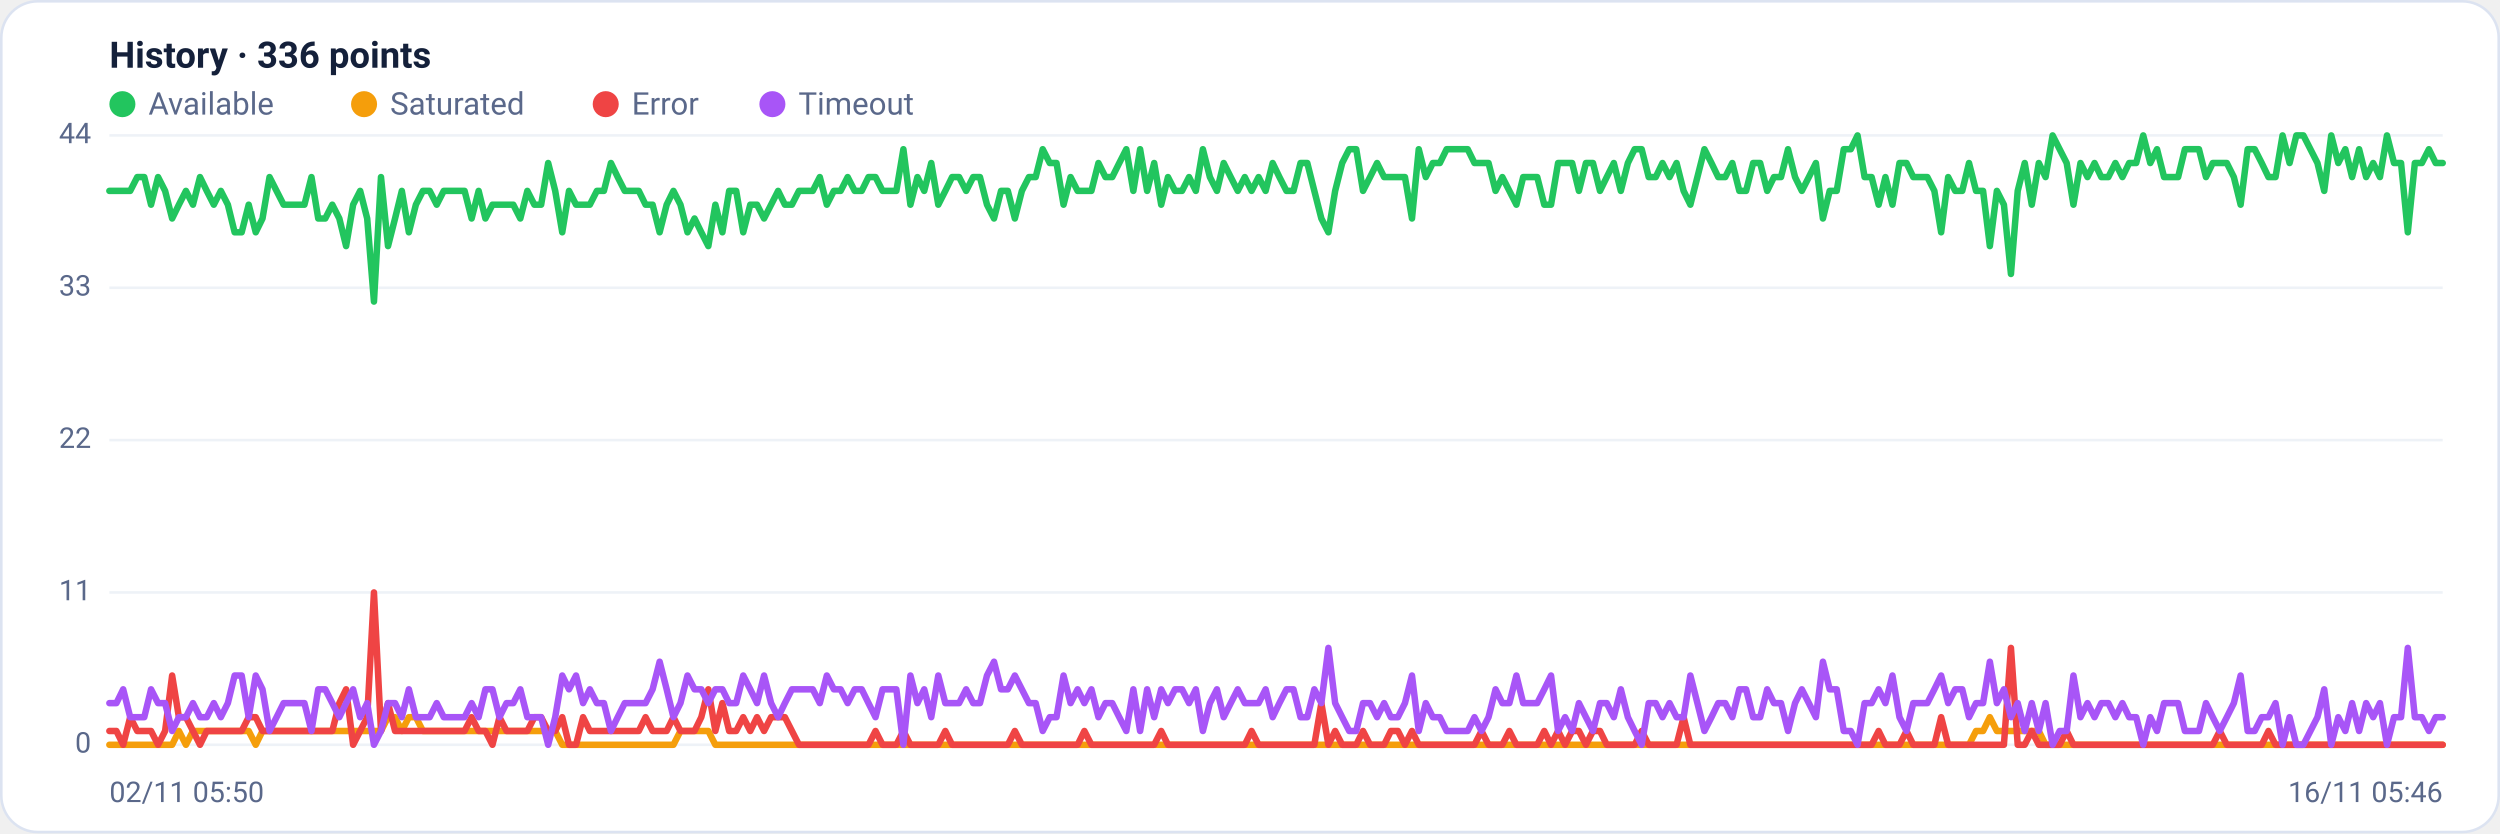
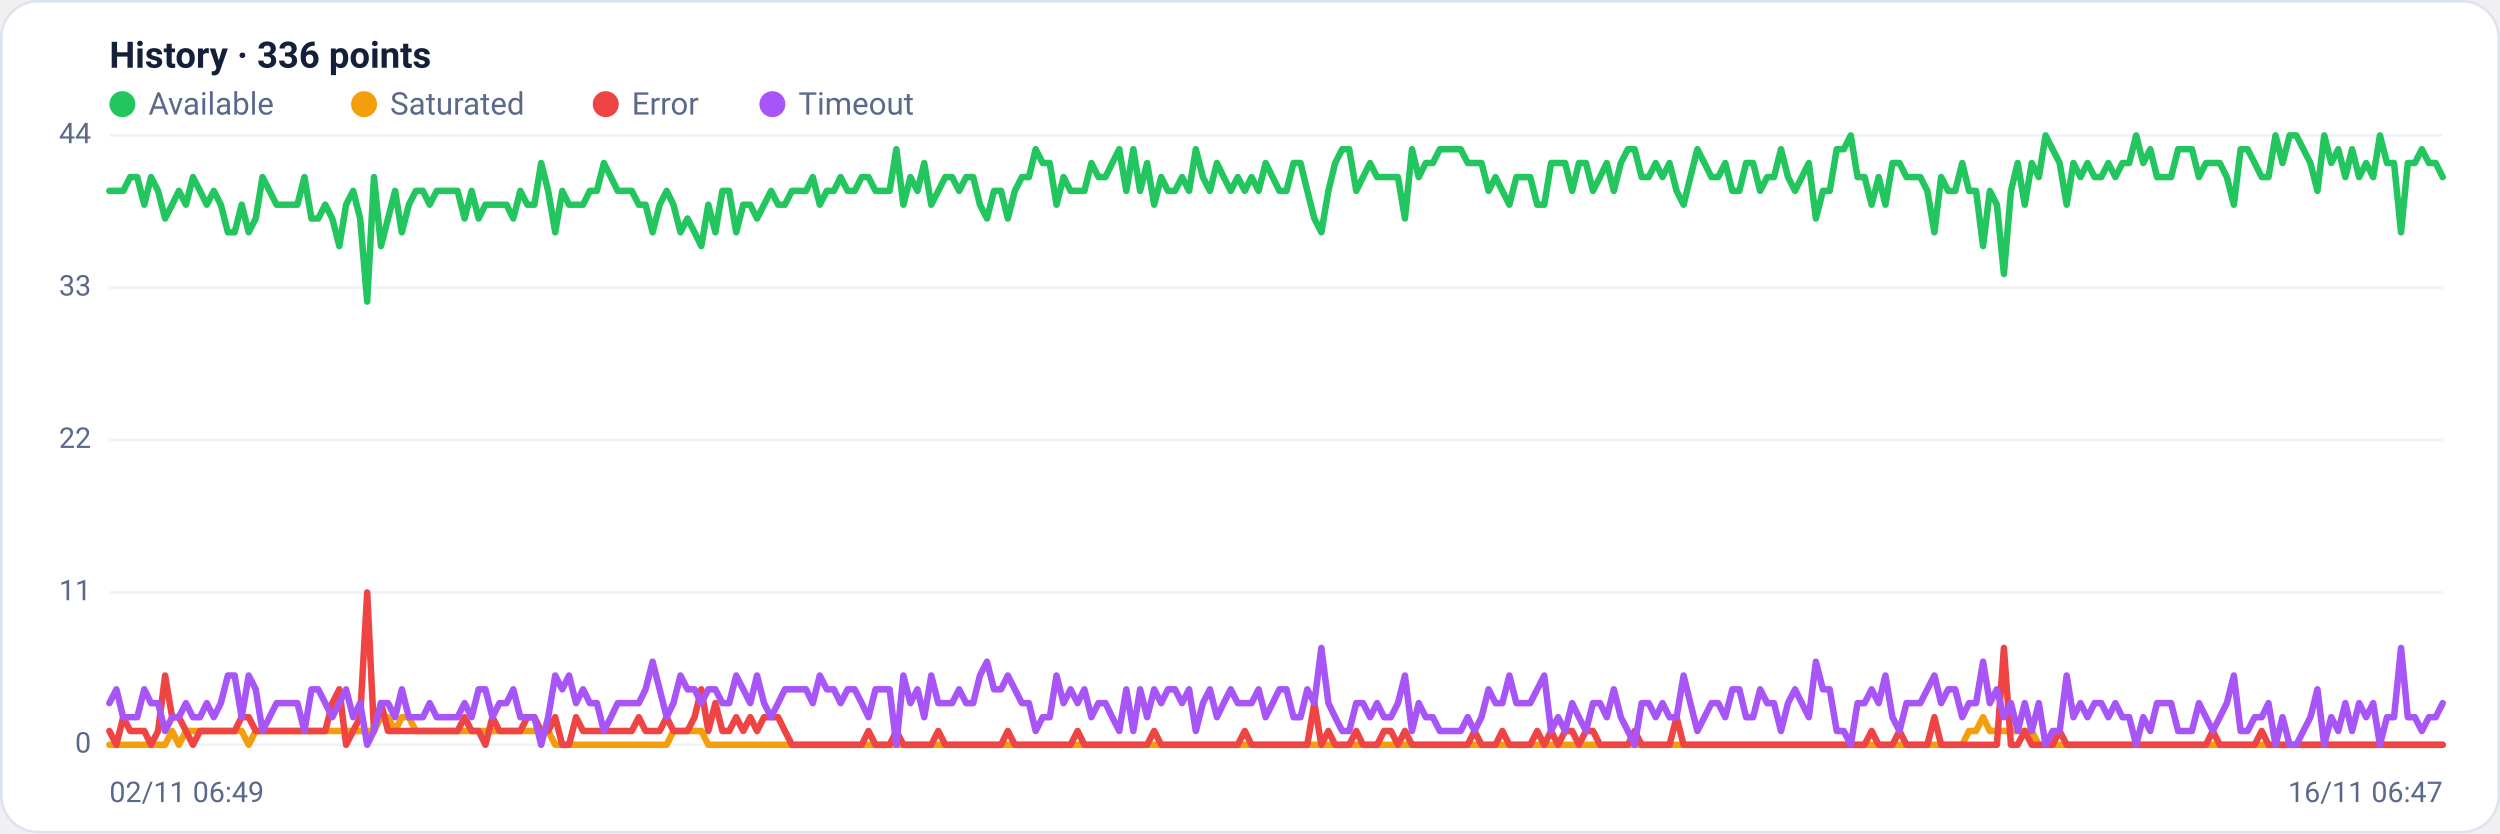
<svg xmlns="http://www.w3.org/2000/svg" viewBox="0 0 960 320" width="960" height="320" font-family="Segoe UI, system-ui, -apple-system, Roboto, Helvetica, Arial, sans-serif" role="img" aria-label="Availability history per region">
  <rect x="0.5" y="0.5" width="959" height="319" rx="14" fill="#ffffff" stroke="#dce3f1" />
  <text x="42" y="26" font-size="14" font-weight="600" fill="#14203a">History · 336 points</text>
  <circle cx="47" cy="40" r="5" fill="#22c55e" />
  <text x="57" y="44" font-size="12" fill="#5a688a">Available</text>
  <circle cx="139.8" cy="40" r="5" fill="#f59e0b" />
  <text x="149.8" y="44" font-size="12" fill="#5a688a">Saturated</text>
  <circle cx="232.6" cy="40" r="5" fill="#ef4444" />
  <text x="242.6" y="44" font-size="12" fill="#5a688a">Error</text>
  <circle cx="296.6" cy="40" r="5" fill="#a855f7" />
  <text x="306.6" y="44" font-size="12" fill="#5a688a">Timeout</text>
  <line x1="42" y1="286.0" x2="938" y2="286.0" stroke="#eef2f7" stroke-width="1" />
  <text x="35" y="289.0" text-anchor="end" font-size="11" fill="#5a688a">0</text>
  <line x1="42" y1="227.5" x2="938" y2="227.5" stroke="#eef2f7" stroke-width="1" />
  <text x="35" y="230.5" text-anchor="end" font-size="11" fill="#5a688a">11</text>
  <line x1="42" y1="169.0" x2="938" y2="169.0" stroke="#eef2f7" stroke-width="1" />
  <text x="35" y="172.0" text-anchor="end" font-size="11" fill="#5a688a">22</text>
  <line x1="42" y1="110.5" x2="938" y2="110.5" stroke="#eef2f7" stroke-width="1" />
  <text x="35" y="113.5" text-anchor="end" font-size="11" fill="#5a688a">33</text>
  <line x1="42" y1="52.0" x2="938" y2="52.0" stroke="#eef2f7" stroke-width="1" />
  <text x="35" y="55.0" text-anchor="end" font-size="11" fill="#5a688a">44</text>
-   <polyline fill="none" stroke="#22c55e" stroke-width="2.5" stroke-linejoin="round" stroke-linecap="round" points="42.0,73.3 44.7,73.3 47.3,73.3 50.0,73.3 52.7,68.0 55.4,68.0 58.0,78.6 60.7,68.0 63.4,73.3 66.1,83.9 68.7,78.6 71.4,73.3 74.1,78.6 76.8,68.0 79.4,73.3 82.1,78.6 84.8,73.3 87.5,78.6 90.1,89.2 92.8,89.2 95.5,78.6 98.2,89.2 100.8,83.9 103.5,68.0 106.2,73.3 108.9,78.6 111.5,78.6 114.2,78.6 116.9,78.6 119.6,68.0 122.2,83.9 124.9,83.9 127.6,78.6 130.3,83.9 132.9,94.5 135.6,78.6 138.3,73.3 141.0,83.9 143.6,115.8 146.3,68.0 149.0,94.5 151.7,83.9 154.3,73.3 157.0,89.2 159.7,78.6 162.4,73.3 165.0,73.3 167.7,78.6 170.4,73.3 173.1,73.3 175.7,73.3 178.4,73.3 181.1,83.9 183.8,73.3 186.4,83.9 189.1,78.6 191.8,78.6 194.5,78.6 197.1,78.6 199.8,83.9 202.5,73.3 205.2,78.6 207.8,78.6 210.5,62.6 213.2,73.3 215.9,89.2 218.5,73.3 221.2,78.6 223.9,78.6 226.5,78.6 229.2,73.3 231.9,73.3 234.6,62.6 237.2,68.0 239.9,73.3 242.6,73.3 245.3,73.3 247.9,78.6 250.6,78.6 253.3,89.2 256.0,78.6 258.6,73.3 261.3,78.6 264.0,89.2 266.7,83.9 269.3,89.2 272.0,94.5 274.7,78.6 277.4,89.2 280.0,73.3 282.7,73.3 285.4,89.2 288.1,78.6 290.7,78.6 293.4,83.9 296.1,78.6 298.8,73.3 301.4,78.6 304.1,78.6 306.8,73.3 309.5,73.3 312.1,73.3 314.8,68.0 317.5,78.6 320.2,73.3 322.8,73.3 325.5,68.0 328.2,73.3 330.9,73.3 333.5,68.0 336.2,68.0 338.9,73.3 341.6,73.3 344.2,73.3 346.9,57.3 349.6,78.6 352.3,68.0 354.9,73.3 357.6,62.6 360.3,78.6 363.0,73.3 365.6,68.0 368.3,68.0 371.0,73.3 373.7,68.0 376.3,68.0 379.0,78.6 381.7,83.9 384.4,73.3 387.0,73.3 389.7,83.9 392.4,73.3 395.1,68.0 397.7,68.0 400.4,57.3 403.1,62.6 405.7,62.6 408.4,78.6 411.1,68.0 413.8,73.3 416.4,73.3 419.1,73.3 421.8,62.6 424.5,68.0 427.1,68.0 429.8,62.6 432.5,57.3 435.2,73.3 437.8,57.3 440.5,73.3 443.2,62.6 445.9,78.6 448.5,68.0 451.2,73.3 453.9,73.3 456.6,68.0 459.2,73.3 461.9,57.3 464.6,68.0 467.3,73.3 469.9,62.6 472.6,68.0 475.3,73.3 478.0,68.0 480.6,73.3 483.3,68.0 486.0,73.3 488.7,62.6 491.3,68.0 494.0,73.3 496.7,73.3 499.4,62.6 502.0,62.6 504.7,73.3 507.4,83.9 510.1,89.2 512.7,73.3 515.4,62.6 518.1,57.3 520.8,57.3 523.4,73.3 526.1,68.0 528.8,62.6 531.5,68.0 534.1,68.0 536.8,68.0 539.5,68.0 542.2,83.9 544.8,57.3 547.5,68.0 550.2,62.6 552.9,62.6 555.5,57.3 558.2,57.3 560.9,57.3 563.6,57.3 566.2,62.6 568.9,62.6 571.6,62.6 574.3,73.3 576.9,68.0 579.6,73.3 582.3,78.6 584.9,68.0 587.6,68.0 590.3,68.0 593.0,78.6 595.6,78.6 598.3,62.6 601.0,62.6 603.7,62.6 606.3,73.3 609.0,62.6 611.7,62.6 614.4,73.3 617.0,68.0 619.7,62.6 622.4,73.3 625.1,62.6 627.7,57.3 630.4,57.3 633.1,68.0 635.8,68.0 638.4,62.6 641.1,68.0 643.8,62.6 646.5,73.3 649.1,78.6 651.8,68.0 654.5,57.3 657.2,62.6 659.8,68.0 662.5,68.0 665.2,62.6 667.9,73.3 670.5,73.3 673.2,62.6 675.9,62.6 678.6,73.3 681.2,68.0 683.9,68.0 686.6,57.3 689.3,68.0 691.9,73.3 694.6,68.0 697.3,62.6 700.0,83.9 702.6,73.3 705.3,73.3 708.0,57.3 710.7,57.3 713.3,52.0 716.0,68.0 718.7,68.0 721.4,78.6 724.0,68.0 726.7,78.6 729.4,62.6 732.1,62.6 734.7,68.0 737.4,68.0 740.1,68.0 742.8,73.3 745.4,89.2 748.1,68.0 750.8,73.3 753.5,73.3 756.1,62.6 758.8,73.3 761.5,73.3 764.1,94.5 766.8,73.3 769.5,78.6 772.2,105.2 774.8,73.3 777.5,62.6 780.2,78.6 782.9,62.6 785.5,68.0 788.2,52.0 790.9,57.3 793.6,62.6 796.2,78.6 798.9,62.6 801.6,68.0 804.3,62.6 806.9,68.0 809.6,68.0 812.3,62.6 815.0,68.0 817.6,62.6 820.3,62.6 823.0,52.0 825.7,62.6 828.3,57.3 831.0,68.0 833.7,68.0 836.4,68.0 839.0,57.3 841.7,57.3 844.4,57.3 847.1,68.0 849.7,62.6 852.4,62.6 855.1,62.6 857.8,68.0 860.4,78.6 863.1,57.3 865.8,57.3 868.5,62.6 871.1,68.0 873.8,68.0 876.5,52.0 879.2,62.6 881.8,52.0 884.5,52.0 887.2,57.3 889.9,62.6 892.5,73.3 895.2,52.0 897.9,62.6 900.6,57.3 903.2,68.0 905.9,57.3 908.6,68.0 911.3,62.6 913.9,68.0 916.6,52.0 919.3,62.6 922.0,62.6 924.6,89.2 927.3,62.6 930.0,62.6 932.7,57.3 935.3,62.6 938.0,62.6" />
-   <polyline fill="none" stroke="#f59e0b" stroke-width="2.5" stroke-linejoin="round" stroke-linecap="round" points="42.0,286.0 44.7,286.0 47.3,286.0 50.0,286.0 52.7,286.0 55.4,286.0 58.0,286.0 60.7,286.0 63.4,286.0 66.1,286.0 68.7,280.7 71.4,286.0 74.1,280.7 76.8,280.7 79.4,280.7 82.1,280.7 84.8,280.7 87.5,280.7 90.1,280.7 92.8,280.7 95.5,280.7 98.2,286.0 100.8,280.7 103.5,280.7 106.2,280.7 108.9,280.7 111.5,280.7 114.2,280.7 116.9,280.7 119.6,280.7 122.2,280.7 124.9,280.7 127.6,280.7 130.3,280.7 132.9,280.7 135.6,280.7 138.3,280.7 141.0,280.7 143.6,280.7 146.3,280.7 149.0,275.4 151.7,275.4 154.3,280.7 157.0,275.4 159.7,275.4 162.4,280.7 165.0,280.7 167.7,280.7 170.4,280.7 173.1,280.7 175.7,280.7 178.4,280.7 181.1,280.7 183.8,280.7 186.4,280.7 189.1,280.7 191.8,280.7 194.5,280.7 197.1,280.7 199.8,280.7 202.5,280.7 205.2,280.7 207.8,280.7 210.5,280.7 213.2,280.7 215.9,286.0 218.5,286.0 221.2,286.0 223.9,286.0 226.5,286.0 229.2,286.0 231.9,286.0 234.6,286.0 237.2,286.0 239.9,286.0 242.6,286.0 245.3,286.0 247.9,286.0 250.6,286.0 253.3,286.0 256.0,286.0 258.6,286.0 261.3,280.7 264.0,280.7 266.7,280.7 269.3,280.7 272.0,280.7 274.7,286.0 277.4,286.0 280.0,286.0 282.7,286.0 285.4,286.0 288.1,286.0 290.7,286.0 293.4,286.0 296.1,286.0 298.8,286.0 301.4,286.0 304.1,286.0 306.8,286.0 309.5,286.0 312.1,286.0 314.8,286.0 317.5,286.0 320.2,286.0 322.8,286.0 325.5,286.0 328.2,286.0 330.9,286.0 333.5,286.0 336.2,286.0 338.9,286.0 341.6,286.0 344.2,286.0 346.9,286.0 349.6,286.0 352.3,286.0 354.9,286.0 357.6,286.0 360.3,286.0 363.0,286.0 365.6,286.0 368.3,286.0 371.0,286.0 373.7,286.0 376.3,286.0 379.0,286.0 381.7,286.0 384.4,286.0 387.0,286.0 389.7,286.0 392.4,286.0 395.1,286.0 397.7,286.0 400.4,286.0 403.1,286.0 405.7,286.0 408.4,286.0 411.1,286.0 413.8,286.0 416.4,286.0 419.1,286.0 421.8,286.0 424.5,286.0 427.1,286.0 429.8,286.0 432.5,286.0 435.2,286.0 437.8,286.0 440.5,286.0 443.2,286.0 445.9,286.0 448.5,286.0 451.2,286.0 453.9,286.0 456.6,286.0 459.2,286.0 461.9,286.0 464.6,286.0 467.3,286.0 469.9,286.0 472.6,286.0 475.3,286.0 478.0,286.0 480.6,286.0 483.3,286.0 486.0,286.0 488.7,286.0 491.3,286.0 494.0,286.0 496.7,286.0 499.4,286.0 502.0,286.0 504.7,286.0 507.4,286.0 510.1,286.0 512.7,286.0 515.4,286.0 518.1,286.0 520.8,286.0 523.4,286.0 526.1,286.0 528.8,286.0 531.5,286.0 534.1,286.0 536.8,286.0 539.5,286.0 542.2,286.0 544.8,286.0 547.5,286.0 550.2,286.0 552.9,286.0 555.5,286.0 558.2,286.0 560.9,286.0 563.6,286.0 566.2,286.0 568.9,286.0 571.6,286.0 574.3,286.0 576.9,286.0 579.6,286.0 582.3,286.0 584.9,286.0 587.6,286.0 590.3,286.0 593.0,286.0 595.6,286.0 598.3,286.0 601.0,286.0 603.7,286.0 606.3,286.0 609.0,286.0 611.7,286.0 614.4,286.0 617.0,286.0 619.7,286.0 622.4,286.0 625.1,286.0 627.7,286.0 630.4,286.0 633.1,286.0 635.8,286.0 638.4,286.0 641.1,286.0 643.8,286.0 646.5,286.0 649.1,286.0 651.8,286.0 654.5,286.0 657.2,286.0 659.8,286.0 662.5,286.0 665.2,286.0 667.9,286.0 670.5,286.0 673.2,286.0 675.9,286.0 678.6,286.0 681.2,286.0 683.9,286.0 686.6,286.0 689.3,286.0 691.9,286.0 694.6,286.0 697.3,286.0 700.0,286.0 702.6,286.0 705.3,286.0 708.0,286.0 710.7,286.0 713.3,286.0 716.0,286.0 718.7,286.0 721.4,286.0 724.0,286.0 726.7,286.0 729.4,286.0 732.1,286.0 734.7,286.0 737.4,286.0 740.1,286.0 742.8,286.0 745.4,286.0 748.1,286.0 750.8,286.0 753.5,286.0 756.1,286.0 758.8,280.7 761.5,280.7 764.1,275.4 766.8,280.7 769.5,280.7 772.2,280.7 774.8,280.7 777.5,280.7 780.2,280.7 782.9,280.7 785.5,286.0 788.2,286.0 790.9,286.0 793.6,286.0 796.2,286.0 798.9,286.0 801.6,286.0 804.3,286.0 806.9,286.0 809.6,286.0 812.3,286.0 815.0,286.0 817.6,286.0 820.3,286.0 823.0,286.0 825.7,286.0 828.3,286.0 831.0,286.0 833.7,286.0 836.4,286.0 839.0,286.0 841.7,286.0 844.4,286.0 847.1,286.0 849.7,286.0 852.4,286.0 855.1,286.0 857.8,286.0 860.4,286.0 863.1,286.0 865.8,286.0 868.5,286.0 871.1,286.0 873.8,286.0 876.5,286.0 879.2,286.0 881.8,286.0 884.5,286.0 887.2,286.0 889.9,286.0 892.5,286.0 895.2,286.0 897.9,286.0 900.6,286.0 903.2,286.0 905.9,286.0 908.6,286.0 911.3,286.0 913.9,286.0 916.6,286.0 919.3,286.0 922.0,286.0 924.6,286.0 927.3,286.0 930.0,286.0 932.7,286.0 935.3,286.0 938.0,286.0" />
-   <polyline fill="none" stroke="#ef4444" stroke-width="2.5" stroke-linejoin="round" stroke-linecap="round" points="42.0,280.7 44.7,280.7 47.3,286.0 50.0,275.4 52.7,280.7 55.4,280.7 58.0,280.7 60.7,286.0 63.4,280.7 66.1,259.4 68.7,275.4 71.4,275.4 74.1,280.7 76.8,286.0 79.4,280.7 82.1,280.7 84.8,280.7 87.5,280.7 90.1,280.7 92.8,280.7 95.5,275.4 98.2,275.4 100.8,280.7 103.5,280.7 106.2,280.7 108.9,280.7 111.5,280.7 114.2,280.7 116.9,280.7 119.6,280.7 122.2,280.7 124.9,280.7 127.6,280.7 130.3,270.0 132.9,264.7 135.6,286.0 138.3,280.7 141.0,275.4 143.6,227.5 146.3,280.7 149.0,270.0 151.7,280.7 154.3,280.7 157.0,280.7 159.7,280.7 162.4,280.7 165.0,280.7 167.7,280.7 170.4,280.7 173.1,280.7 175.7,280.7 178.4,280.7 181.1,275.4 183.8,280.7 186.4,280.7 189.1,286.0 191.8,275.4 194.5,280.7 197.1,280.7 199.8,280.7 202.5,280.7 205.2,275.4 207.8,275.4 210.5,280.7 213.2,280.7 215.9,275.4 218.5,286.0 221.2,286.0 223.9,275.4 226.5,280.7 229.2,280.7 231.9,280.7 234.6,280.7 237.2,280.7 239.9,280.7 242.6,280.7 245.3,280.7 247.9,275.4 250.6,280.7 253.3,280.7 256.0,280.7 258.6,275.4 261.3,280.7 264.0,280.7 266.7,280.7 269.3,275.4 272.0,264.7 274.7,280.7 277.4,270.0 280.0,280.7 282.7,280.7 285.4,275.4 288.1,280.7 290.7,275.4 293.4,280.7 296.1,275.4 298.8,275.4 301.4,275.4 304.1,280.7 306.8,286.0 309.5,286.0 312.1,286.0 314.8,286.0 317.5,286.0 320.2,286.0 322.8,286.0 325.5,286.0 328.2,286.0 330.9,286.0 333.5,286.0 336.2,280.7 338.9,286.0 341.6,286.0 344.2,286.0 346.9,280.7 349.6,286.0 352.3,286.0 354.9,286.0 357.6,286.0 360.3,286.0 363.0,280.7 365.6,286.0 368.3,286.0 371.0,286.0 373.7,286.0 376.3,286.0 379.0,286.0 381.7,286.0 384.4,286.0 387.0,286.0 389.7,280.7 392.4,286.0 395.1,286.0 397.7,286.0 400.4,286.0 403.1,286.0 405.7,286.0 408.4,286.0 411.1,286.0 413.8,286.0 416.4,280.7 419.1,286.0 421.8,286.0 424.5,286.0 427.1,286.0 429.8,286.0 432.5,286.0 435.2,286.0 437.8,286.0 440.5,286.0 443.2,286.0 445.9,280.7 448.5,286.0 451.2,286.0 453.9,286.0 456.6,286.0 459.2,286.0 461.9,286.0 464.6,286.0 467.3,286.0 469.9,286.0 472.6,286.0 475.3,286.0 478.0,286.0 480.6,280.7 483.3,286.0 486.0,286.0 488.7,286.0 491.3,286.0 494.0,286.0 496.7,286.0 499.4,286.0 502.0,286.0 504.7,286.0 507.4,270.0 510.1,286.0 512.7,280.7 515.4,286.0 518.1,286.0 520.8,286.0 523.4,280.7 526.1,286.0 528.8,286.0 531.5,286.0 534.1,280.7 536.8,280.7 539.5,286.0 542.2,280.7 544.8,286.0 547.5,286.0 550.2,286.0 552.9,286.0 555.5,286.0 558.2,286.0 560.9,286.0 563.6,286.0 566.2,286.0 568.9,280.7 571.6,286.0 574.3,286.0 576.9,286.0 579.6,280.7 582.3,286.0 584.9,286.0 587.6,286.0 590.3,286.0 593.0,280.7 595.6,286.0 598.3,280.7 601.0,286.0 603.7,280.7 606.3,280.7 609.0,286.0 611.7,280.7 614.4,280.7 617.0,286.0 619.7,286.0 622.4,286.0 625.1,286.0 627.7,286.0 630.4,280.7 633.1,286.0 635.8,286.0 638.4,286.0 641.1,286.0 643.8,286.0 646.5,275.4 649.1,286.0 651.8,286.0 654.5,286.0 657.2,286.0 659.8,286.0 662.5,286.0 665.2,286.0 667.9,286.0 670.5,286.0 673.2,286.0 675.9,286.0 678.6,286.0 681.2,286.0 683.9,286.0 686.6,286.0 689.3,286.0 691.9,286.0 694.6,286.0 697.3,286.0 700.0,286.0 702.6,286.0 705.3,286.0 708.0,286.0 710.7,286.0 713.3,286.0 716.0,286.0 718.7,286.0 721.4,280.7 724.0,286.0 726.7,286.0 729.4,286.0 732.1,280.7 734.7,286.0 737.4,286.0 740.1,286.0 742.8,286.0 745.4,275.4 748.1,286.0 750.8,286.0 753.5,286.0 756.1,286.0 758.8,286.0 761.5,286.0 764.1,286.0 766.8,286.0 769.5,286.0 772.2,248.8 774.8,286.0 777.5,286.0 780.2,280.7 782.9,286.0 785.5,286.0 788.2,286.0 790.9,286.0 793.6,280.7 796.2,286.0 798.9,286.0 801.6,286.0 804.3,286.0 806.9,286.0 809.6,286.0 812.3,286.0 815.0,286.0 817.6,286.0 820.3,286.0 823.0,286.0 825.7,286.0 828.3,286.0 831.0,286.0 833.7,286.0 836.4,286.0 839.0,286.0 841.7,286.0 844.4,286.0 847.1,286.0 849.7,286.0 852.4,280.7 855.1,286.0 857.8,286.0 860.4,286.0 863.1,286.0 865.8,286.0 868.5,286.0 871.1,280.7 873.8,286.0 876.5,286.0 879.2,286.0 881.8,286.0 884.5,286.0 887.2,286.0 889.9,286.0 892.5,286.0 895.2,286.0 897.9,286.0 900.6,286.0 903.2,286.0 905.9,286.0 908.6,286.0 911.3,286.0 913.9,286.0 916.6,286.0 919.3,286.0 922.0,286.0 924.6,286.0 927.3,286.0 930.0,286.0 932.7,286.0 935.3,286.0 938.0,286.0" />
-   <polyline fill="none" stroke="#a855f7" stroke-width="2.5" stroke-linejoin="round" stroke-linecap="round" points="42.0,270.0 44.7,270.0 47.3,264.7 50.0,275.4 52.7,275.4 55.4,275.4 58.0,264.7 60.7,270.0 63.4,270.0 66.1,280.7 68.7,275.4 71.4,275.4 74.1,270.0 76.8,275.4 79.4,275.4 82.1,270.0 84.8,275.4 87.5,270.0 90.1,259.4 92.8,259.4 95.5,275.4 98.2,259.4 100.8,264.7 103.5,280.7 106.2,275.4 108.9,270.0 111.5,270.0 114.2,270.0 116.9,270.0 119.6,280.7 122.2,264.7 124.9,264.7 127.6,270.0 130.3,275.4 132.9,270.0 135.6,264.7 138.3,275.4 141.0,270.0 143.6,286.0 146.3,280.7 149.0,270.0 151.7,270.0 154.3,275.4 157.0,264.7 159.7,275.4 162.4,275.4 165.0,275.4 167.7,270.0 170.4,275.4 173.1,275.4 175.7,275.4 178.4,275.4 181.1,270.0 183.8,275.4 186.4,264.7 189.1,264.7 191.8,275.4 194.5,270.0 197.1,270.0 199.8,264.7 202.5,275.4 205.2,275.4 207.8,275.4 210.5,286.0 213.2,275.4 215.9,259.4 218.5,264.7 221.2,259.4 223.9,270.0 226.5,264.7 229.2,270.0 231.9,270.0 234.6,280.7 237.2,275.4 239.9,270.0 242.6,270.0 245.3,270.0 247.9,270.0 250.6,264.7 253.3,254.1 256.0,264.7 258.6,275.4 261.3,270.0 264.0,259.4 266.7,264.7 269.3,264.7 272.0,270.0 274.7,264.7 277.4,264.7 280.0,270.0 282.7,270.0 285.4,259.4 288.1,264.7 290.7,270.0 293.4,259.4 296.1,270.0 298.8,275.4 301.4,270.0 304.1,264.7 306.8,264.7 309.5,264.7 312.1,264.7 314.8,270.0 317.5,259.4 320.2,264.7 322.8,264.7 325.5,270.0 328.2,264.7 330.9,264.7 333.5,270.0 336.2,275.4 338.9,264.7 341.6,264.7 344.2,264.7 346.9,286.0 349.6,259.4 352.3,270.0 354.9,264.7 357.6,275.4 360.3,259.4 363.0,270.0 365.6,270.0 368.3,270.0 371.0,264.7 373.7,270.0 376.3,270.0 379.0,259.4 381.7,254.1 384.4,264.7 387.0,264.7 389.7,259.4 392.4,264.7 395.1,270.0 397.7,270.0 400.4,280.7 403.1,275.4 405.7,275.4 408.4,259.4 411.1,270.0 413.8,264.7 416.4,270.0 419.1,264.7 421.8,275.4 424.5,270.0 427.1,270.0 429.8,275.4 432.5,280.7 435.2,264.7 437.8,280.7 440.5,264.7 443.2,275.4 445.9,264.7 448.5,270.0 451.2,264.7 453.9,264.7 456.6,270.0 459.2,264.7 461.9,280.7 464.6,270.0 467.3,264.7 469.9,275.4 472.6,270.0 475.3,264.7 478.0,270.0 480.6,270.0 483.3,270.0 486.0,264.7 488.7,275.4 491.3,270.0 494.0,264.7 496.7,264.7 499.4,275.4 502.0,275.4 504.7,264.7 507.4,270.0 510.1,248.8 512.7,270.0 515.4,275.4 518.1,280.7 520.8,280.7 523.4,270.0 526.1,270.0 528.8,275.4 531.5,270.0 534.1,275.4 536.8,275.4 539.5,270.0 542.2,259.4 544.8,280.7 547.5,270.0 550.2,275.4 552.9,275.4 555.5,280.7 558.2,280.7 560.9,280.7 563.6,280.7 566.2,275.4 568.9,280.7 571.6,275.4 574.3,264.7 576.9,270.0 579.6,270.0 582.3,259.4 584.9,270.0 587.6,270.0 590.3,270.0 593.0,264.7 595.6,259.4 598.3,280.7 601.0,275.4 603.7,280.7 606.3,270.0 609.0,275.4 611.7,280.7 614.4,270.0 617.0,270.0 619.7,275.4 622.4,264.7 625.1,275.4 627.7,280.7 630.4,286.0 633.1,270.0 635.8,270.0 638.4,275.4 641.1,270.0 643.8,275.4 646.5,275.4 649.1,259.4 651.8,270.0 654.5,280.7 657.2,275.4 659.8,270.0 662.5,270.0 665.2,275.4 667.9,264.7 670.5,264.7 673.2,275.4 675.9,275.4 678.6,264.7 681.2,270.0 683.9,270.0 686.6,280.7 689.3,270.0 691.9,264.7 694.6,270.0 697.3,275.4 700.0,254.1 702.6,264.7 705.3,264.7 708.0,280.7 710.7,280.7 713.3,286.0 716.0,270.0 718.7,270.0 721.4,264.7 724.0,270.0 726.7,259.4 729.4,275.4 732.1,280.7 734.7,270.0 737.4,270.0 740.1,270.0 742.8,264.7 745.4,259.4 748.1,270.0 750.8,264.7 753.5,264.7 756.1,275.4 758.8,270.0 761.5,270.0 764.1,254.1 766.8,270.0 769.5,264.7 772.2,275.4 774.8,270.0 777.5,280.7 780.2,270.0 782.9,280.7 785.5,270.0 788.2,286.0 790.9,280.7 793.6,280.7 796.2,259.4 798.9,275.4 801.6,270.0 804.3,275.4 806.9,270.0 809.6,270.0 812.3,275.4 815.0,270.0 817.6,275.4 820.3,275.4 823.0,286.0 825.7,275.4 828.3,280.7 831.0,270.0 833.7,270.0 836.4,270.0 839.0,280.7 841.7,280.7 844.4,280.7 847.1,270.0 849.7,275.4 852.4,280.7 855.1,275.4 857.8,270.0 860.4,259.4 863.1,280.7 865.8,280.7 868.5,275.4 871.1,275.4 873.8,270.0 876.5,286.0 879.2,275.4 881.8,286.0 884.5,286.0 887.2,280.7 889.9,275.4 892.5,264.7 895.2,286.0 897.9,275.4 900.6,280.7 903.2,270.0 905.9,280.7 908.6,270.0 911.3,275.4 913.9,270.0 916.6,286.0 919.3,275.4 922.0,275.4 924.6,248.8 927.3,275.4 930.0,275.4 932.7,280.7 935.3,275.4 938.0,275.4" />
-   <text x="42" y="308" font-size="11" fill="#5a688a">02/11 05:50</text>
-   <text x="938" y="308" text-anchor="end" font-size="11" fill="#5a688a">16/11 05:46</text>
+   <polyline fill="none" stroke="#22c55e" stroke-width="2.5" stroke-linejoin="round" stroke-linecap="round" points="42.0,73.3 44.7,73.3 47.3,73.3 50.0,68.0 52.7,68.0 55.4,78.6 58.0,68.0 60.7,73.3 63.4,83.9 66.1,78.6 68.7,73.3 71.4,78.6 74.1,68.0 76.8,73.3 79.4,78.6 82.1,73.3 84.8,78.6 87.5,89.2 90.1,89.2 92.8,78.6 95.5,89.2 98.2,83.9 100.8,68.0 103.5,73.3 106.2,78.6 108.9,78.6 111.5,78.6 114.2,78.6 116.9,68.0 119.6,83.9 122.2,83.9 124.9,78.6 127.6,83.9 130.3,94.5 132.9,78.6 135.6,73.3 138.3,83.9 141.0,115.8 143.6,68.0 146.3,94.5 149.0,83.9 151.7,73.3 154.3,89.2 157.0,78.6 159.7,73.3 162.4,73.3 165.0,78.6 167.7,73.3 170.4,73.3 173.1,73.3 175.7,73.3 178.4,83.9 181.1,73.3 183.8,83.9 186.4,78.6 189.1,78.6 191.8,78.6 194.5,78.6 197.1,83.9 199.8,73.3 202.5,78.6 205.2,78.6 207.8,62.6 210.5,73.3 213.2,89.2 215.9,73.3 218.5,78.6 221.2,78.6 223.9,78.6 226.5,73.3 229.2,73.3 231.9,62.6 234.6,68.0 237.2,73.3 239.9,73.3 242.6,73.3 245.3,78.6 247.9,78.6 250.6,89.2 253.3,78.6 256.0,73.3 258.6,78.6 261.3,89.2 264.0,83.9 266.7,89.2 269.3,94.5 272.0,78.6 274.7,89.2 277.4,73.3 280.0,73.3 282.7,89.2 285.4,78.6 288.1,78.6 290.7,83.9 293.4,78.6 296.1,73.3 298.8,78.6 301.4,78.6 304.1,73.3 306.8,73.3 309.5,73.3 312.1,68.0 314.8,78.6 317.5,73.3 320.2,73.3 322.8,68.0 325.5,73.3 328.2,73.3 330.9,68.0 333.5,68.0 336.2,73.3 338.9,73.3 341.6,73.3 344.2,57.3 346.9,78.6 349.6,68.0 352.3,73.3 354.9,62.6 357.6,78.6 360.3,73.3 363.0,68.0 365.6,68.0 368.3,73.3 371.0,68.0 373.7,68.0 376.3,78.6 379.0,83.9 381.7,73.3 384.4,73.3 387.0,83.9 389.7,73.3 392.4,68.0 395.1,68.0 397.7,57.3 400.4,62.6 403.1,62.6 405.7,78.6 408.4,68.0 411.1,73.3 413.8,73.3 416.4,73.3 419.1,62.6 421.8,68.0 424.5,68.0 427.1,62.6 429.8,57.3 432.5,73.3 435.2,57.3 437.8,73.3 440.5,62.6 443.2,78.6 445.9,68.0 448.5,73.3 451.2,73.3 453.9,68.0 456.6,73.3 459.2,57.3 461.9,68.0 464.6,73.3 467.3,62.6 469.9,68.0 472.6,73.3 475.3,68.0 478.0,73.3 480.6,68.0 483.3,73.3 486.0,62.6 488.7,68.0 491.3,73.3 494.0,73.3 496.7,62.6 499.4,62.6 502.0,73.3 504.7,83.9 507.4,89.2 510.1,73.3 512.7,62.6 515.4,57.3 518.1,57.3 520.8,73.3 523.4,68.0 526.1,62.6 528.8,68.0 531.5,68.0 534.1,68.0 536.8,68.0 539.5,83.9 542.2,57.3 544.8,68.0 547.5,62.6 550.2,62.6 552.9,57.3 555.5,57.3 558.2,57.3 560.9,57.3 563.6,62.6 566.2,62.6 568.9,62.6 571.6,73.3 574.3,68.0 576.9,73.3 579.6,78.6 582.3,68.0 584.9,68.0 587.6,68.0 590.3,78.6 593.0,78.6 595.6,62.6 598.3,62.6 601.0,62.6 603.7,73.3 606.3,62.6 609.0,62.6 611.7,73.3 614.4,68.0 617.0,62.6 619.7,73.3 622.4,62.6 625.1,57.3 627.7,57.3 630.4,68.0 633.1,68.0 635.8,62.6 638.4,68.0 641.1,62.6 643.8,73.3 646.5,78.6 649.1,68.0 651.8,57.3 654.5,62.6 657.2,68.0 659.8,68.0 662.5,62.6 665.2,73.3 667.9,73.3 670.5,62.6 673.2,62.6 675.9,73.3 678.6,68.0 681.2,68.0 683.9,57.3 686.6,68.0 689.3,73.3 691.9,68.0 694.6,62.6 697.3,83.9 700.0,73.3 702.6,73.3 705.3,57.3 708.0,57.3 710.7,52.0 713.3,68.0 716.0,68.0 718.7,78.6 721.4,68.0 724.0,78.6 726.7,62.6 729.4,62.6 732.1,68.0 734.7,68.0 737.4,68.0 740.1,73.3 742.8,89.2 745.4,68.0 748.1,73.3 750.8,73.3 753.5,62.6 756.1,73.3 758.8,73.3 761.5,94.5 764.1,73.3 766.8,78.6 769.5,105.2 772.2,73.3 774.8,62.6 777.5,78.6 780.2,62.6 782.9,68.0 785.5,52.0 788.2,57.3 790.9,62.6 793.6,78.6 796.2,62.6 798.9,68.0 801.6,62.6 804.3,68.0 806.9,68.0 809.6,62.6 812.3,68.0 815.0,62.6 817.6,62.6 820.3,52.0 823.0,62.6 825.7,57.3 828.3,68.0 831.0,68.0 833.7,68.0 836.4,57.3 839.0,57.3 841.7,57.3 844.4,68.0 847.1,62.6 849.7,62.6 852.4,62.6 855.1,68.0 857.8,78.6 860.4,57.3 863.1,57.3 865.8,62.6 868.5,68.0 871.1,68.0 873.8,52.0 876.5,62.6 879.2,52.0 881.8,52.0 884.5,57.3 887.2,62.6 889.9,73.3 892.5,52.0 895.2,62.6 897.9,57.3 900.6,68.0 903.2,57.3 905.9,68.0 908.6,62.6 911.3,68.0 913.9,52.0 916.6,62.6 919.3,62.6 922.0,89.2 924.6,62.6 927.3,62.6 930.0,57.3 932.7,62.6 935.3,62.6 938.0,68.0" />
+   <polyline fill="none" stroke="#f59e0b" stroke-width="2.5" stroke-linejoin="round" stroke-linecap="round" points="42.0,286.0 44.7,286.0 47.3,286.0 50.0,286.0 52.7,286.0 55.4,286.0 58.0,286.0 60.7,286.0 63.4,286.0 66.1,280.7 68.7,286.0 71.4,280.7 74.1,280.7 76.8,280.7 79.4,280.7 82.1,280.7 84.8,280.7 87.5,280.7 90.1,280.7 92.8,280.7 95.5,286.0 98.2,280.7 100.8,280.7 103.5,280.7 106.2,280.7 108.9,280.7 111.5,280.7 114.2,280.7 116.9,280.7 119.6,280.7 122.2,280.7 124.9,280.7 127.6,280.7 130.3,280.7 132.9,280.7 135.6,280.7 138.3,280.7 141.0,280.7 143.6,280.7 146.3,275.4 149.0,275.4 151.7,280.7 154.3,275.4 157.0,275.4 159.7,280.7 162.4,280.7 165.0,280.7 167.7,280.7 170.4,280.7 173.1,280.7 175.7,280.7 178.4,280.7 181.1,280.7 183.8,280.7 186.4,280.7 189.1,280.7 191.8,280.7 194.5,280.7 197.1,280.7 199.8,280.7 202.5,280.7 205.2,280.7 207.8,280.7 210.5,280.7 213.2,286.0 215.9,286.0 218.5,286.0 221.2,286.0 223.9,286.0 226.5,286.0 229.2,286.0 231.9,286.0 234.6,286.0 237.2,286.0 239.9,286.0 242.6,286.0 245.3,286.0 247.9,286.0 250.6,286.0 253.3,286.0 256.0,286.0 258.6,280.7 261.3,280.7 264.0,280.7 266.7,280.7 269.3,280.7 272.0,286.0 274.7,286.0 277.4,286.0 280.0,286.0 282.7,286.0 285.4,286.0 288.1,286.0 290.7,286.0 293.4,286.0 296.1,286.0 298.8,286.0 301.4,286.0 304.1,286.0 306.8,286.0 309.5,286.0 312.1,286.0 314.8,286.0 317.5,286.0 320.2,286.0 322.8,286.0 325.5,286.0 328.2,286.0 330.9,286.0 333.5,286.0 336.2,286.0 338.9,286.0 341.6,286.0 344.2,286.0 346.9,286.0 349.6,286.0 352.3,286.0 354.9,286.0 357.6,286.0 360.3,286.0 363.0,286.0 365.6,286.0 368.3,286.0 371.0,286.0 373.7,286.0 376.3,286.0 379.0,286.0 381.7,286.0 384.4,286.0 387.0,286.0 389.7,286.0 392.4,286.0 395.1,286.0 397.7,286.0 400.4,286.0 403.1,286.0 405.7,286.0 408.4,286.0 411.1,286.0 413.8,286.0 416.4,286.0 419.1,286.0 421.8,286.0 424.5,286.0 427.1,286.0 429.8,286.0 432.5,286.0 435.2,286.0 437.8,286.0 440.5,286.0 443.2,286.0 445.9,286.0 448.5,286.0 451.2,286.0 453.9,286.0 456.6,286.0 459.2,286.0 461.9,286.0 464.6,286.0 467.3,286.0 469.9,286.0 472.6,286.0 475.3,286.0 478.0,286.0 480.6,286.0 483.3,286.0 486.0,286.0 488.7,286.0 491.3,286.0 494.0,286.0 496.7,286.0 499.4,286.0 502.0,286.0 504.7,286.0 507.4,286.0 510.1,286.0 512.7,286.0 515.4,286.0 518.1,286.0 520.8,286.0 523.4,286.0 526.1,286.0 528.8,286.0 531.5,286.0 534.1,286.0 536.8,286.0 539.5,286.0 542.2,286.0 544.8,286.0 547.5,286.0 550.2,286.0 552.9,286.0 555.5,286.0 558.2,286.0 560.9,286.0 563.6,286.0 566.2,286.0 568.9,286.0 571.6,286.0 574.3,286.0 576.9,286.0 579.6,286.0 582.3,286.0 584.9,286.0 587.6,286.0 590.3,286.0 593.0,286.0 595.6,286.0 598.3,286.0 601.0,286.0 603.7,286.0 606.3,286.0 609.0,286.0 611.7,286.0 614.4,286.0 617.0,286.0 619.7,286.0 622.4,286.0 625.1,286.0 627.7,286.0 630.4,286.0 633.1,286.0 635.8,286.0 638.4,286.0 641.1,286.0 643.8,286.0 646.5,286.0 649.1,286.0 651.8,286.0 654.5,286.0 657.2,286.0 659.8,286.0 662.5,286.0 665.2,286.0 667.9,286.0 670.5,286.0 673.2,286.0 675.9,286.0 678.6,286.0 681.2,286.0 683.9,286.0 686.6,286.0 689.3,286.0 691.9,286.0 694.6,286.0 697.3,286.0 700.0,286.0 702.6,286.0 705.3,286.0 708.0,286.0 710.7,286.0 713.3,286.0 716.0,286.0 718.7,286.0 721.4,286.0 724.0,286.0 726.7,286.0 729.4,286.0 732.1,286.0 734.7,286.0 737.4,286.0 740.1,286.0 742.8,286.0 745.4,286.0 748.1,286.0 750.8,286.0 753.5,286.0 756.1,280.7 758.8,280.7 761.5,275.4 764.1,280.7 766.8,280.7 769.5,280.7 772.2,280.7 774.8,280.7 777.5,280.7 780.2,280.7 782.9,286.0 785.5,286.0 788.2,286.0 790.9,286.0 793.6,286.0 796.2,286.0 798.9,286.0 801.6,286.0 804.3,286.0 806.9,286.0 809.6,286.0 812.3,286.0 815.0,286.0 817.6,286.0 820.3,286.0 823.0,286.0 825.7,286.0 828.3,286.0 831.0,286.0 833.7,286.0 836.4,286.0 839.0,286.0 841.7,286.0 844.4,286.0 847.1,286.0 849.7,286.0 852.4,286.0 855.1,286.0 857.8,286.0 860.4,286.0 863.1,286.0 865.8,286.0 868.5,286.0 871.1,286.0 873.8,286.0 876.5,286.0 879.2,286.0 881.8,286.0 884.5,286.0 887.2,286.0 889.9,286.0 892.5,286.0 895.2,286.0 897.9,286.0 900.6,286.0 903.2,286.0 905.9,286.0 908.6,286.0 911.3,286.0 913.9,286.0 916.6,286.0 919.3,286.0 922.0,286.0 924.6,286.0 927.3,286.0 930.0,286.0 932.7,286.0 935.3,286.0 938.0,286.0" />
+   <polyline fill="none" stroke="#ef4444" stroke-width="2.5" stroke-linejoin="round" stroke-linecap="round" points="42.0,280.7 44.7,286.0 47.3,275.4 50.0,280.7 52.7,280.7 55.4,280.7 58.0,286.0 60.7,280.7 63.4,259.4 66.1,275.4 68.7,275.4 71.4,280.7 74.1,286.0 76.8,280.7 79.4,280.7 82.1,280.7 84.8,280.7 87.5,280.7 90.1,280.7 92.8,275.4 95.5,275.4 98.2,280.7 100.8,280.7 103.5,280.7 106.2,280.7 108.9,280.7 111.5,280.7 114.2,280.7 116.9,280.7 119.6,280.7 122.2,280.7 124.9,280.7 127.6,270.0 130.3,264.7 132.9,286.0 135.6,280.7 138.3,275.4 141.0,227.5 143.6,280.7 146.3,270.0 149.0,280.7 151.7,280.7 154.3,280.7 157.0,280.7 159.7,280.7 162.4,280.7 165.0,280.7 167.7,280.7 170.4,280.7 173.1,280.7 175.7,280.7 178.4,275.4 181.1,280.7 183.8,280.7 186.4,286.0 189.1,275.4 191.8,280.7 194.5,280.7 197.1,280.7 199.8,280.7 202.5,275.4 205.2,275.4 207.8,280.7 210.5,280.7 213.2,275.4 215.9,286.0 218.5,286.0 221.2,275.4 223.9,280.7 226.5,280.7 229.2,280.7 231.9,280.7 234.6,280.7 237.2,280.7 239.9,280.7 242.6,280.7 245.3,275.4 247.9,280.7 250.6,280.7 253.3,280.7 256.0,275.4 258.6,280.7 261.3,280.7 264.0,280.7 266.7,275.4 269.3,264.7 272.0,280.7 274.7,270.0 277.4,280.7 280.0,280.7 282.7,275.4 285.4,280.7 288.1,275.4 290.7,280.7 293.4,275.4 296.1,275.4 298.8,275.4 301.4,280.7 304.1,286.0 306.8,286.0 309.5,286.0 312.1,286.0 314.8,286.0 317.5,286.0 320.2,286.0 322.8,286.0 325.5,286.0 328.2,286.0 330.9,286.0 333.5,280.7 336.2,286.0 338.9,286.0 341.6,286.0 344.2,280.7 346.9,286.0 349.6,286.0 352.3,286.0 354.9,286.0 357.6,286.0 360.3,280.7 363.0,286.0 365.6,286.0 368.3,286.0 371.0,286.0 373.7,286.0 376.3,286.0 379.0,286.0 381.7,286.0 384.4,286.0 387.0,280.7 389.7,286.0 392.4,286.0 395.1,286.0 397.7,286.0 400.4,286.0 403.1,286.0 405.7,286.0 408.4,286.0 411.1,286.0 413.8,280.7 416.4,286.0 419.1,286.0 421.8,286.0 424.5,286.0 427.1,286.0 429.8,286.0 432.5,286.0 435.2,286.0 437.8,286.0 440.5,286.0 443.2,280.7 445.9,286.0 448.5,286.0 451.2,286.0 453.9,286.0 456.6,286.0 459.2,286.0 461.9,286.0 464.6,286.0 467.3,286.0 469.9,286.0 472.6,286.0 475.3,286.0 478.0,280.7 480.6,286.0 483.3,286.0 486.0,286.0 488.7,286.0 491.3,286.0 494.0,286.0 496.7,286.0 499.4,286.0 502.0,286.0 504.7,270.0 507.4,286.0 510.1,280.7 512.7,286.0 515.4,286.0 518.1,286.0 520.8,280.7 523.4,286.0 526.1,286.0 528.8,286.0 531.5,280.7 534.1,280.7 536.8,286.0 539.5,280.7 542.2,286.0 544.8,286.0 547.5,286.0 550.2,286.0 552.9,286.0 555.5,286.0 558.2,286.0 560.9,286.0 563.6,286.0 566.2,280.7 568.9,286.0 571.6,286.0 574.3,286.0 576.9,280.7 579.6,286.0 582.3,286.0 584.9,286.0 587.6,286.0 590.3,280.7 593.0,286.0 595.6,280.7 598.3,286.0 601.0,280.7 603.7,280.7 606.3,286.0 609.0,280.7 611.7,280.7 614.4,286.0 617.0,286.0 619.7,286.0 622.4,286.0 625.1,286.0 627.7,280.7 630.4,286.0 633.1,286.0 635.8,286.0 638.4,286.0 641.1,286.0 643.8,275.4 646.5,286.0 649.1,286.0 651.8,286.0 654.5,286.0 657.2,286.0 659.8,286.0 662.5,286.0 665.2,286.0 667.9,286.0 670.5,286.0 673.2,286.0 675.9,286.0 678.6,286.0 681.2,286.0 683.9,286.0 686.6,286.0 689.3,286.0 691.9,286.0 694.6,286.0 697.3,286.0 700.0,286.0 702.6,286.0 705.3,286.0 708.0,286.0 710.7,286.0 713.3,286.0 716.0,286.0 718.7,280.7 721.4,286.0 724.0,286.0 726.7,286.0 729.4,280.7 732.1,286.0 734.7,286.0 737.4,286.0 740.1,286.0 742.8,275.4 745.4,286.0 748.1,286.0 750.8,286.0 753.5,286.0 756.1,286.0 758.8,286.0 761.5,286.0 764.1,286.0 766.8,286.0 769.5,248.8 772.2,286.0 774.8,286.0 777.5,280.7 780.2,286.0 782.9,286.0 785.5,286.0 788.2,286.0 790.9,280.7 793.6,286.0 796.2,286.0 798.9,286.0 801.6,286.0 804.3,286.0 806.9,286.0 809.6,286.0 812.3,286.0 815.0,286.0 817.6,286.0 820.3,286.0 823.0,286.0 825.7,286.0 828.3,286.0 831.0,286.0 833.7,286.0 836.4,286.0 839.0,286.0 841.7,286.0 844.4,286.0 847.1,286.0 849.7,280.7 852.4,286.0 855.1,286.0 857.8,286.0 860.4,286.0 863.1,286.0 865.8,286.0 868.5,280.7 871.1,286.0 873.8,286.0 876.5,286.0 879.2,286.0 881.8,286.0 884.5,286.0 887.2,286.0 889.9,286.0 892.5,286.0 895.2,286.0 897.9,286.0 900.6,286.0 903.2,286.0 905.9,286.0 908.6,286.0 911.3,286.0 913.9,286.0 916.6,286.0 919.3,286.0 922.0,286.0 924.6,286.0 927.3,286.0 930.0,286.0 932.7,286.0 935.3,286.0 938.0,286.0" />
+   <polyline fill="none" stroke="#a855f7" stroke-width="2.5" stroke-linejoin="round" stroke-linecap="round" points="42.0,270.0 44.7,264.7 47.3,275.4 50.0,275.4 52.7,275.4 55.4,264.7 58.0,270.0 60.7,270.0 63.4,280.7 66.1,275.4 68.7,275.4 71.4,270.0 74.1,275.4 76.8,275.4 79.4,270.0 82.1,275.4 84.8,270.0 87.5,259.4 90.1,259.4 92.8,275.4 95.5,259.4 98.2,264.7 100.8,280.7 103.5,275.4 106.2,270.0 108.9,270.0 111.5,270.0 114.2,270.0 116.9,280.7 119.6,264.7 122.2,264.7 124.9,270.0 127.6,275.4 130.3,270.0 132.9,264.7 135.6,275.4 138.3,270.0 141.0,286.0 143.6,280.7 146.3,270.0 149.0,270.0 151.7,275.4 154.3,264.7 157.0,275.4 159.7,275.4 162.4,275.4 165.0,270.0 167.7,275.4 170.4,275.4 173.1,275.4 175.7,275.4 178.4,270.0 181.1,275.4 183.8,264.7 186.4,264.7 189.1,275.4 191.8,270.0 194.5,270.0 197.1,264.7 199.8,275.4 202.5,275.4 205.2,275.4 207.8,286.0 210.5,275.4 213.2,259.4 215.9,264.7 218.5,259.4 221.2,270.0 223.9,264.7 226.5,270.0 229.2,270.0 231.9,280.7 234.6,275.4 237.2,270.0 239.9,270.0 242.6,270.0 245.3,270.0 247.9,264.7 250.6,254.1 253.3,264.7 256.0,275.4 258.6,270.0 261.3,259.4 264.0,264.7 266.7,264.7 269.3,270.0 272.0,264.7 274.7,264.7 277.4,270.0 280.0,270.0 282.7,259.4 285.4,264.7 288.1,270.0 290.7,259.4 293.4,270.0 296.1,275.4 298.8,270.0 301.4,264.7 304.1,264.7 306.8,264.7 309.5,264.7 312.1,270.0 314.8,259.4 317.5,264.7 320.2,264.7 322.8,270.0 325.5,264.7 328.2,264.7 330.9,270.0 333.5,275.4 336.2,264.7 338.9,264.7 341.6,264.7 344.2,286.0 346.9,259.4 349.6,270.0 352.3,264.7 354.9,275.4 357.6,259.4 360.3,270.0 363.0,270.0 365.6,270.0 368.3,264.7 371.0,270.0 373.7,270.0 376.3,259.4 379.0,254.1 381.7,264.7 384.4,264.7 387.0,259.4 389.7,264.7 392.4,270.0 395.1,270.0 397.7,280.7 400.4,275.4 403.1,275.4 405.7,259.4 408.4,270.0 411.1,264.7 413.8,270.0 416.4,264.7 419.1,275.4 421.8,270.0 424.5,270.0 427.1,275.4 429.8,280.7 432.5,264.7 435.2,280.7 437.8,264.7 440.5,275.4 443.2,264.7 445.9,270.0 448.5,264.7 451.2,264.7 453.9,270.0 456.6,264.7 459.2,280.7 461.9,270.0 464.6,264.7 467.3,275.4 469.9,270.0 472.6,264.7 475.3,270.0 478.0,270.0 480.6,270.0 483.3,264.7 486.0,275.4 488.7,270.0 491.3,264.7 494.0,264.7 496.7,275.4 499.4,275.4 502.0,264.7 504.7,270.0 507.4,248.8 510.1,270.0 512.7,275.4 515.4,280.7 518.1,280.7 520.8,270.0 523.4,270.0 526.1,275.4 528.8,270.0 531.5,275.4 534.1,275.4 536.8,270.0 539.5,259.4 542.2,280.7 544.8,270.0 547.5,275.4 550.2,275.4 552.9,280.7 555.5,280.7 558.2,280.7 560.9,280.7 563.6,275.4 566.2,280.7 568.9,275.4 571.6,264.7 574.3,270.0 576.9,270.0 579.6,259.4 582.3,270.0 584.9,270.0 587.6,270.0 590.3,264.7 593.0,259.4 595.6,280.7 598.3,275.4 601.0,280.7 603.7,270.0 606.3,275.4 609.0,280.7 611.7,270.0 614.4,270.0 617.0,275.4 619.7,264.7 622.4,275.4 625.1,280.7 627.7,286.0 630.4,270.0 633.1,270.0 635.8,275.4 638.4,270.0 641.1,275.4 643.8,275.4 646.5,259.4 649.1,270.0 651.8,280.7 654.5,275.4 657.2,270.0 659.8,270.0 662.5,275.4 665.2,264.7 667.9,264.7 670.5,275.4 673.2,275.4 675.9,264.7 678.6,270.0 681.2,270.0 683.9,280.7 686.6,270.0 689.3,264.7 691.9,270.0 694.6,275.4 697.3,254.1 700.0,264.7 702.6,264.7 705.3,280.7 708.0,280.7 710.7,286.0 713.3,270.0 716.0,270.0 718.7,264.7 721.4,270.0 724.0,259.4 726.7,275.4 729.4,280.7 732.1,270.0 734.7,270.0 737.4,270.0 740.1,264.7 742.8,259.4 745.4,270.0 748.1,264.7 750.8,264.7 753.5,275.4 756.1,270.0 758.8,270.0 761.5,254.1 764.1,270.0 766.8,264.7 769.5,275.4 772.2,270.0 774.8,280.7 777.5,270.0 780.2,280.7 782.9,270.0 785.5,286.0 788.2,280.7 790.9,280.7 793.6,259.4 796.2,275.4 798.9,270.0 801.6,275.4 804.3,270.0 806.9,270.0 809.6,275.4 812.3,270.0 815.0,275.4 817.6,275.4 820.3,286.0 823.0,275.4 825.7,280.7 828.3,270.0 831.0,270.0 833.7,270.0 836.4,280.7 839.0,280.7 841.7,280.7 844.4,270.0 847.1,275.4 849.7,280.7 852.4,275.4 855.1,270.0 857.8,259.4 860.4,280.7 863.1,280.7 865.8,275.4 868.5,275.4 871.1,270.0 873.8,286.0 876.5,275.4 879.2,286.0 881.8,286.0 884.5,280.7 887.2,275.4 889.9,264.7 892.5,286.0 895.2,275.4 897.9,280.7 900.6,270.0 903.2,280.7 905.9,270.0 908.6,275.4 911.3,270.0 913.9,286.0 916.6,275.4 919.3,275.4 922.0,248.8 924.6,275.4 927.3,275.4 930.0,280.7 932.7,275.4 935.3,275.4 938.0,270.0" />
+   <text x="42" y="308" font-size="11" fill="#5a688a">02/11 06:49</text>
+   <text x="938" y="308" text-anchor="end" font-size="11" fill="#5a688a">16/11 06:47</text>
</svg>
